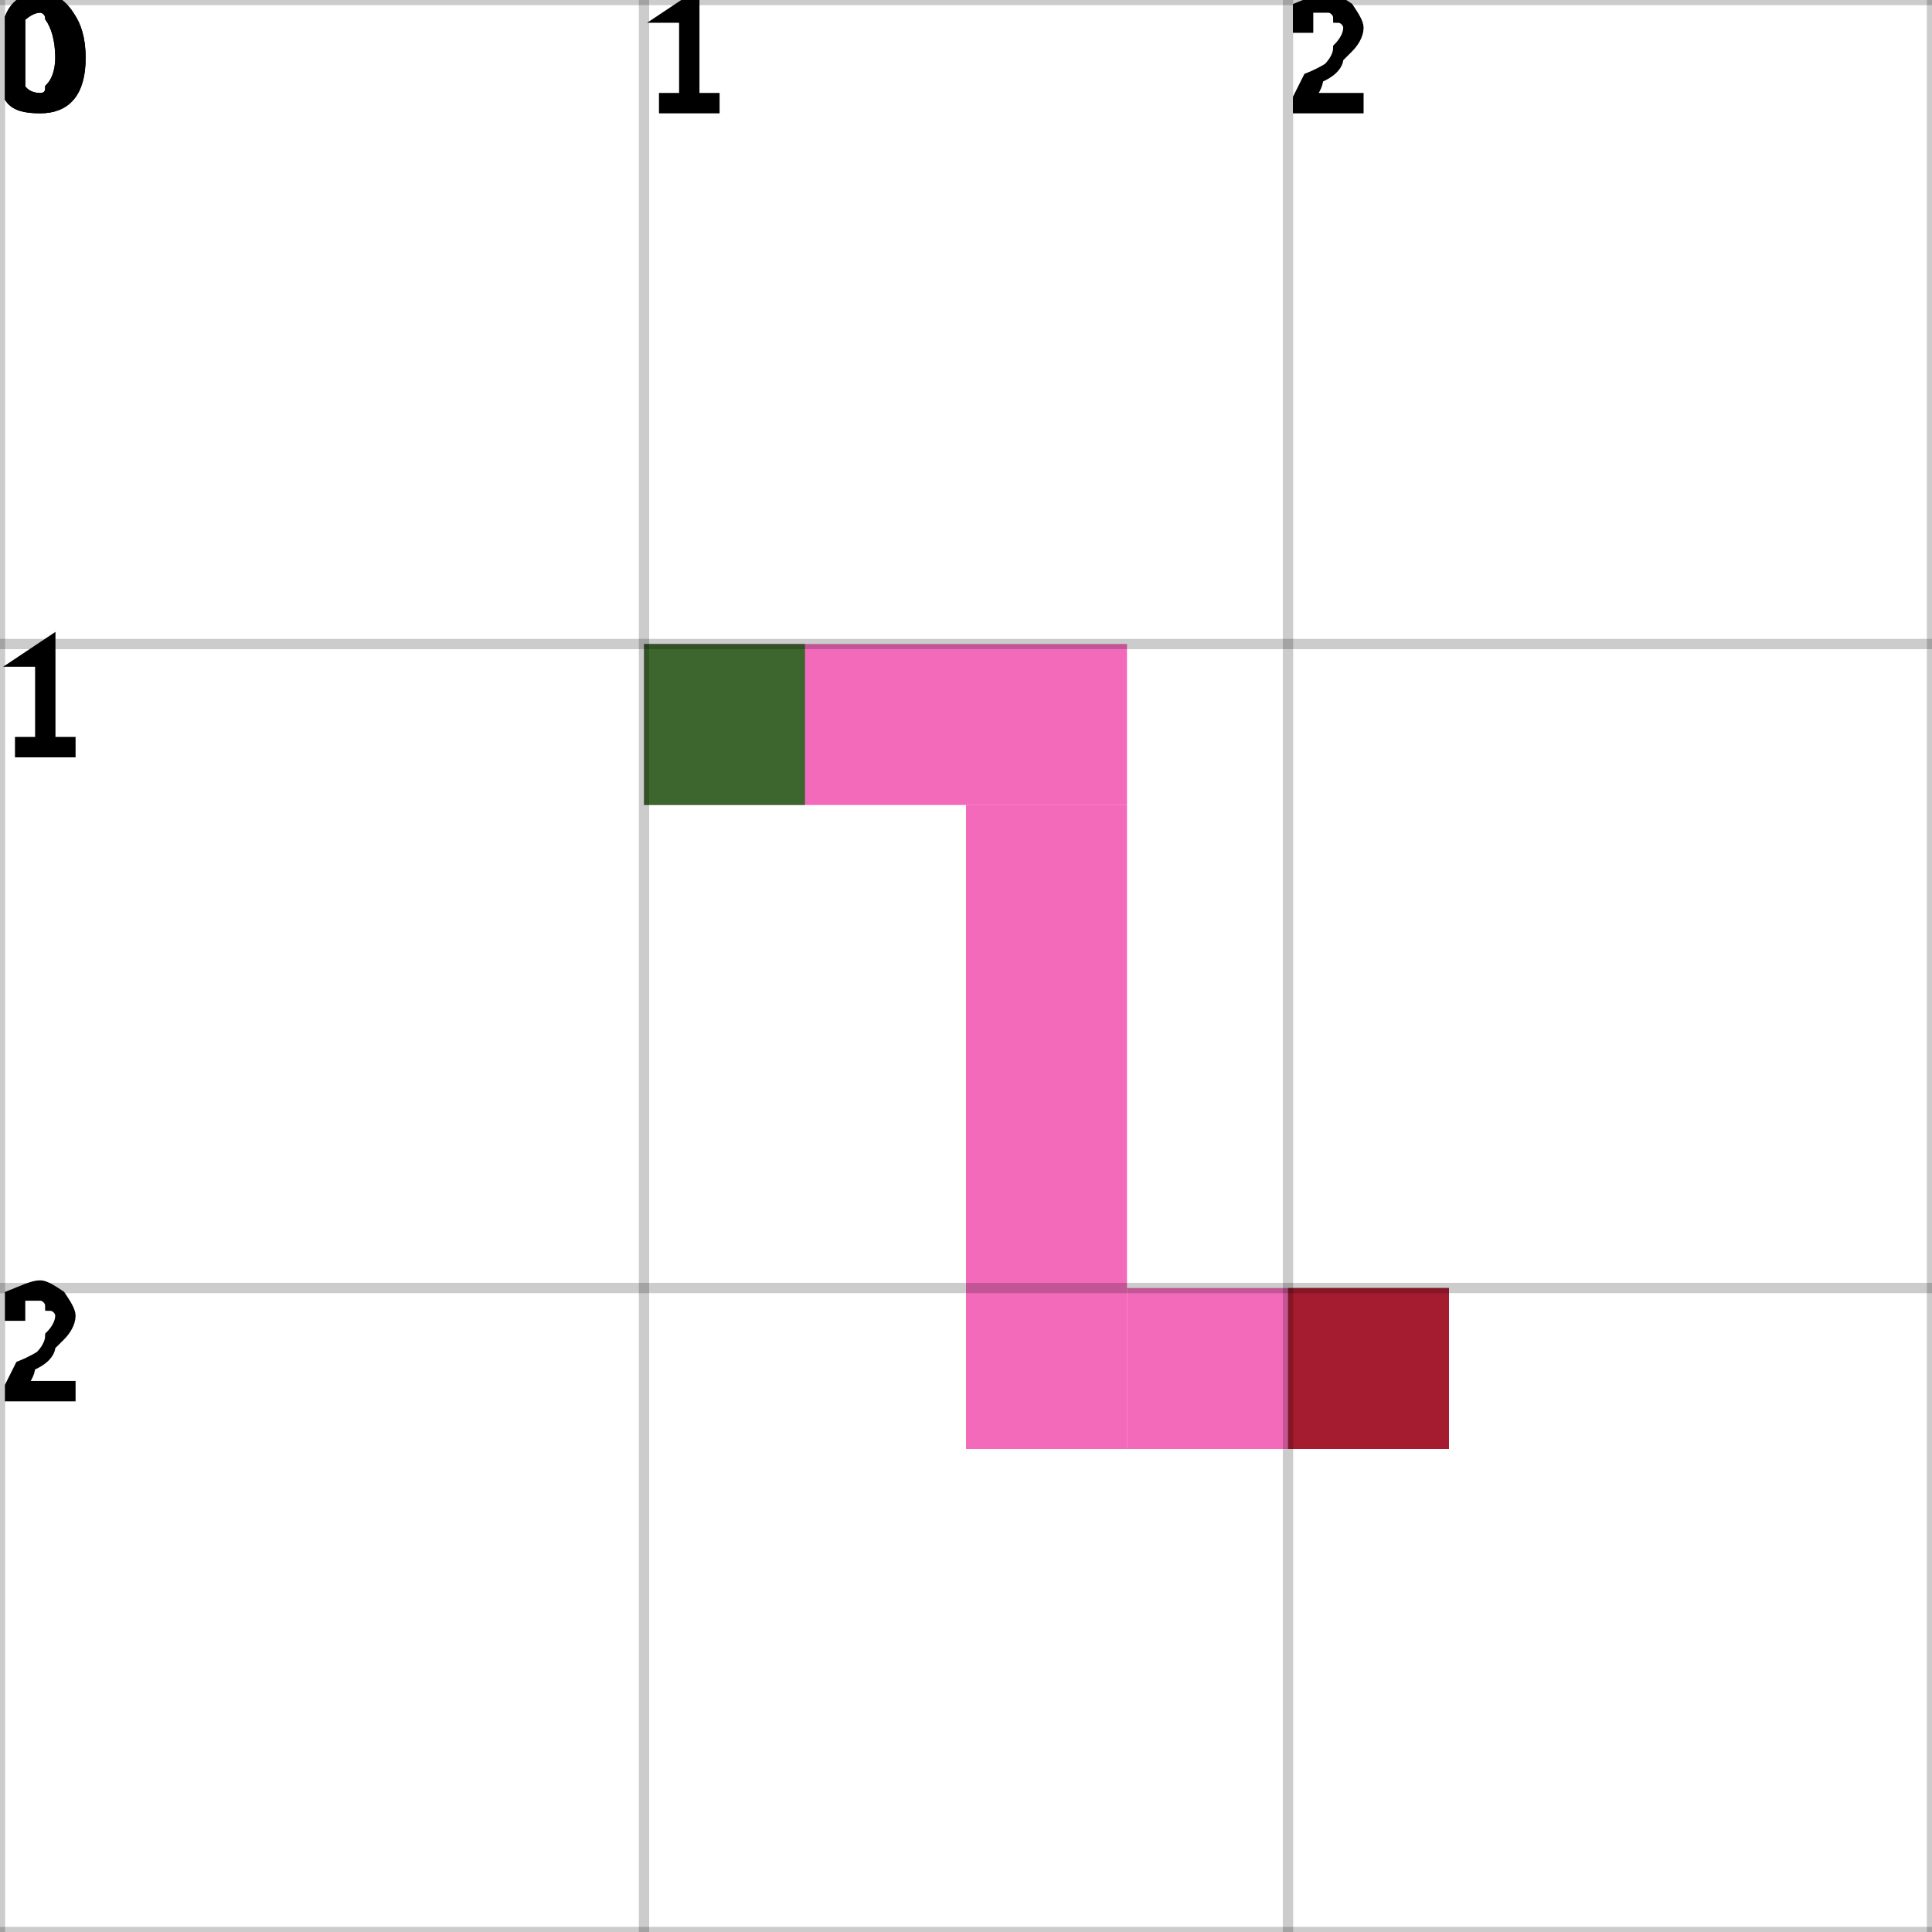
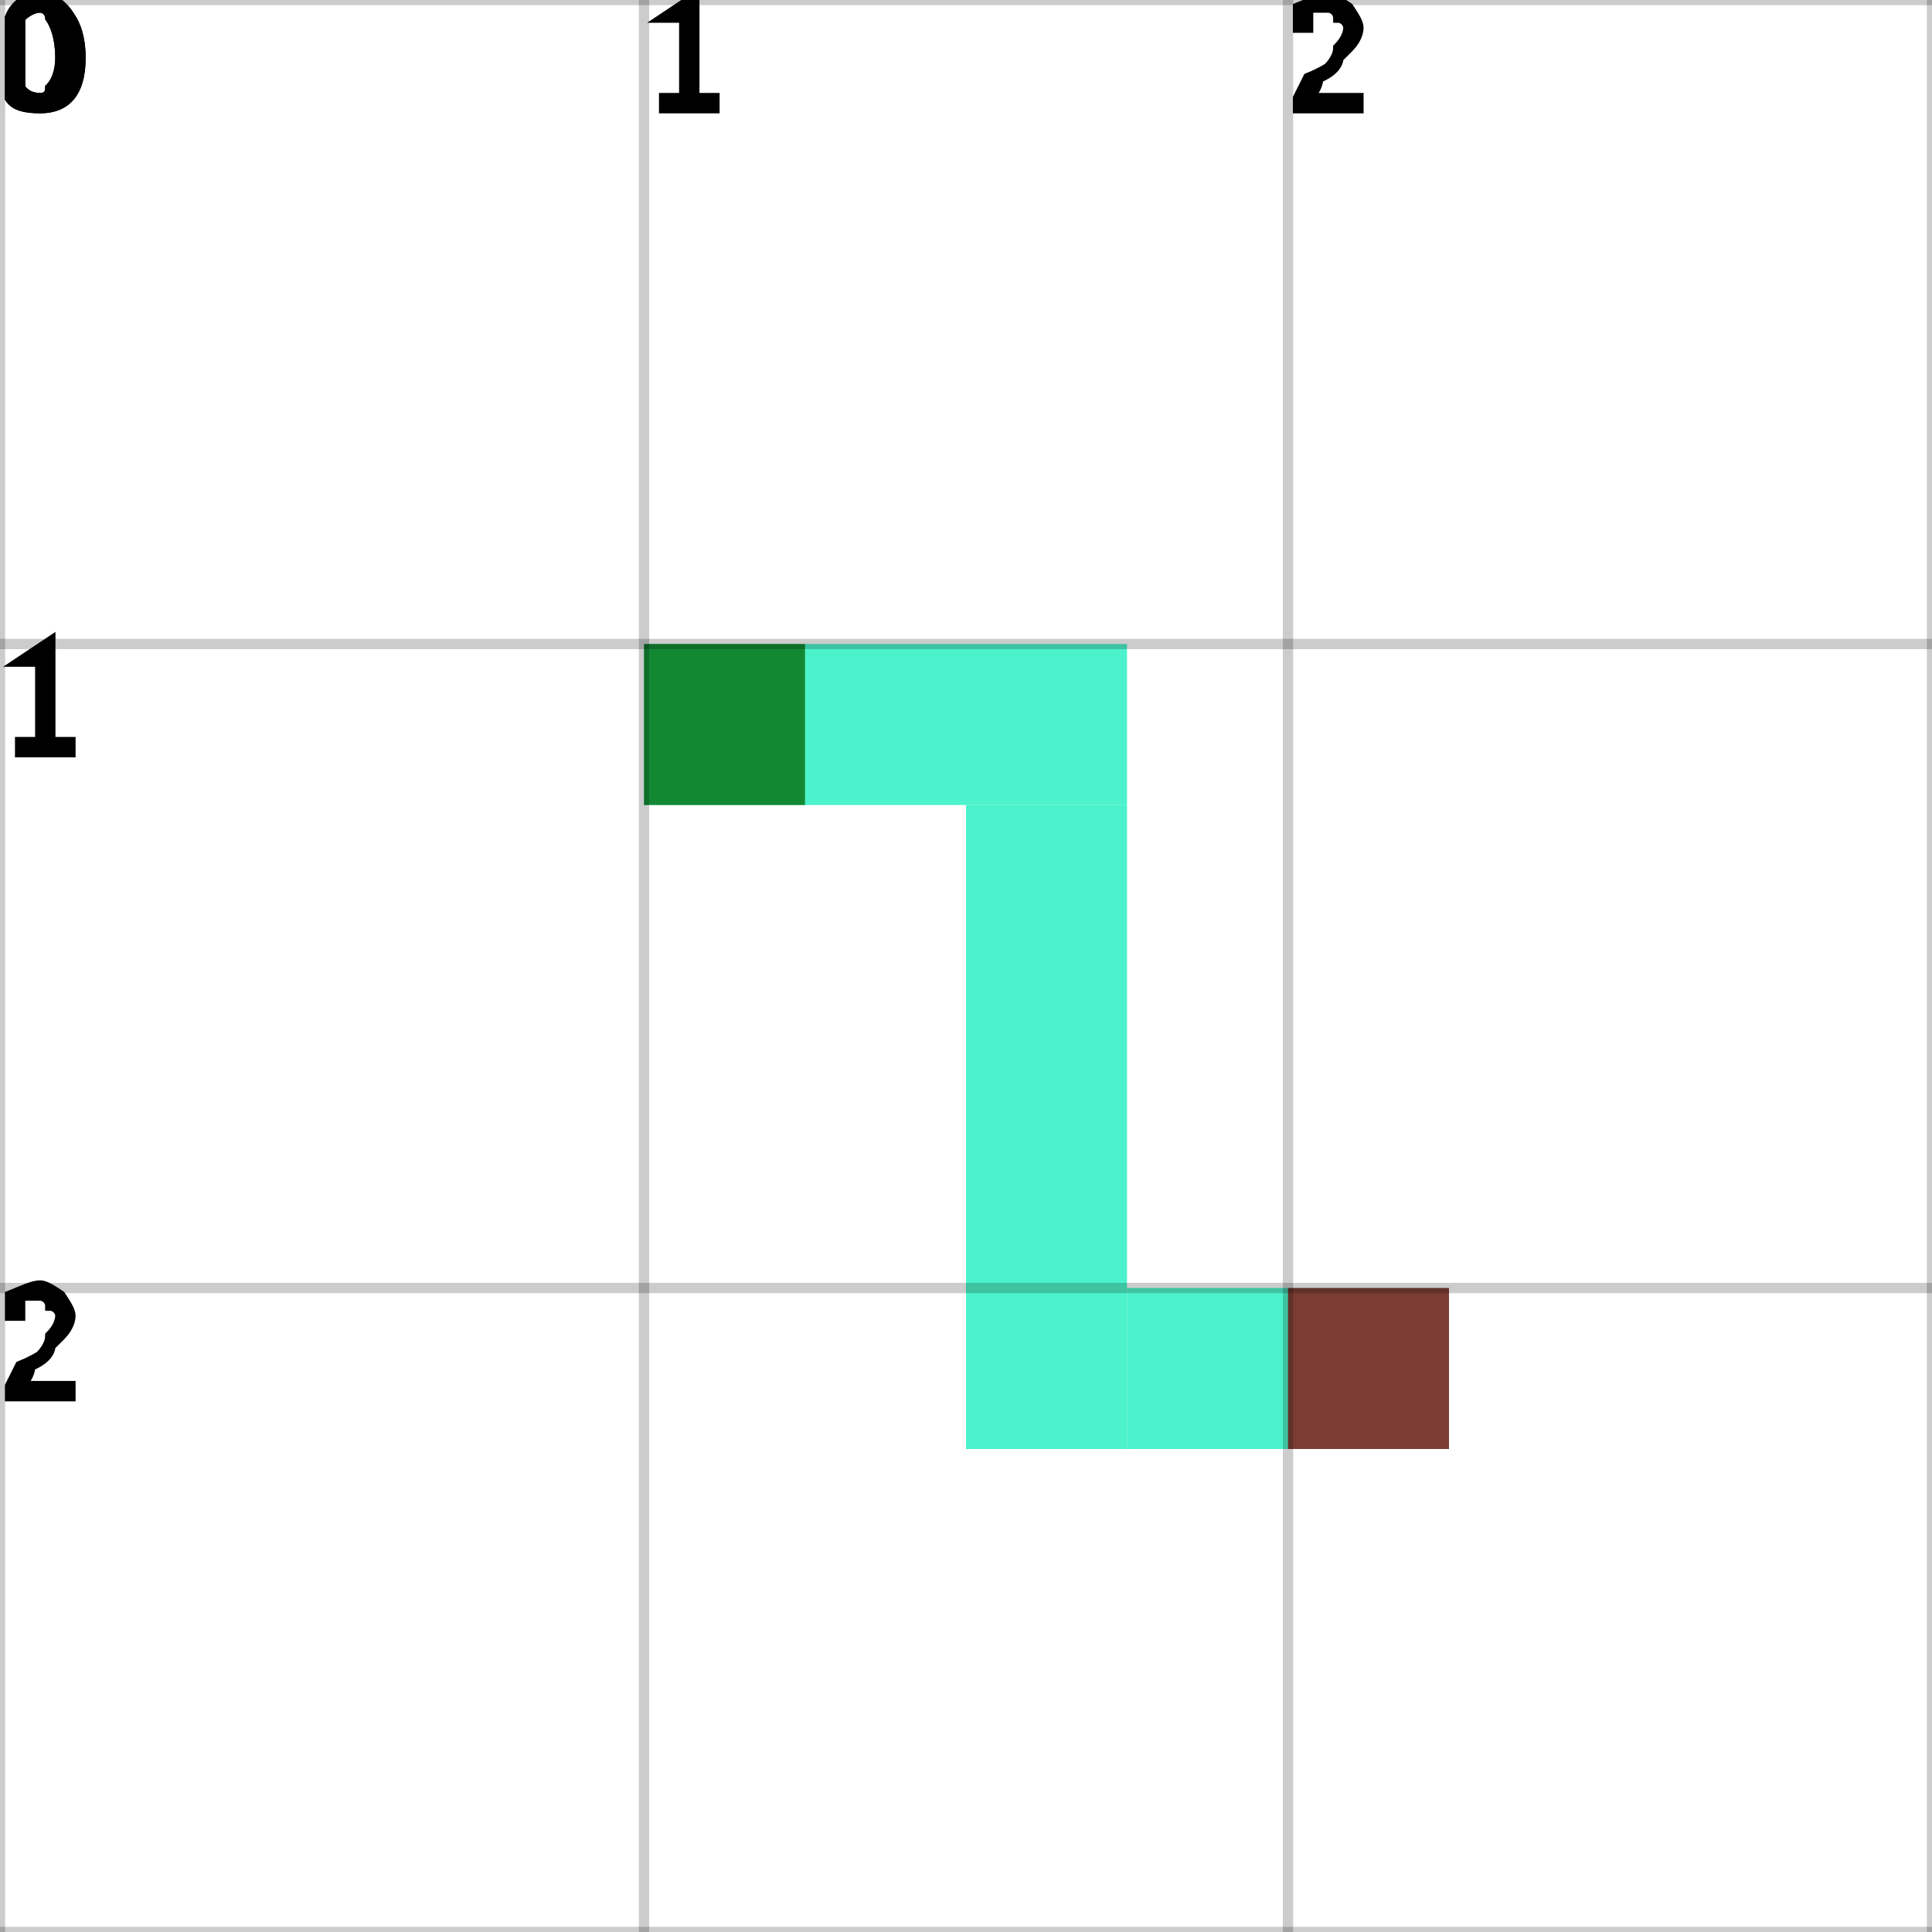
<svg xmlns="http://www.w3.org/2000/svg" height="100%" viewBox="0 0 3 3" width="100%" background-color="none">
-   <path d="M 1 1.25 L 1.75 1.25 L 1.75 1 L 1 1 Z" fill="#EF38A3" opacity="0.75" stroke="transparent" stroke-width="0.5" />
-   <path d="M 1.75 1.25 L 1.5 1.25 L 1.5 2.25 L 1.75 2.25 Z" fill="#EF38A3" opacity="0.75" stroke="transparent" stroke-width="0.5" />
-   <path d="M 1.75 2.25 L 2.25 2.25 L 2.25 2 L 1.75 2 Z" fill="#EF38A3" opacity="0.75" stroke="transparent" stroke-width="0.5" />
+   <path d="M 1 1.25 L 1.75 1.25 L 1.75 1 L 1 1 Z" fill="#10EEB9" opacity="0.75" stroke="transparent" stroke-width="0.5" />
+   <path d="M 1.75 1.25 L 1.5 1.25 L 1.5 2.25 L 1.75 2.25 Z" fill="#10EEB9" opacity="0.75" stroke="transparent" stroke-width="0.5" />
+   <path d="M 1.75 2.25 L 2.25 2.25 L 2.25 2 L 1.75 2 Z" fill="#10EEB9" opacity="0.75" stroke="transparent" stroke-width="0.5" />
  <rect fill="darkGreen" height="0.25" opacity="0.75" stroke="transparent" stroke-width="0.5" width="0.25" x="1" y="1" />
  <rect fill="darkRed" height="0.25" opacity="0.75" stroke="transparent" stroke-width="0.5" width="0.25" x="2" y="2" />
  <line dominant-baseline="hanging" fill="transparent" font-size="0.25" opacity="0.2" stroke="black" stroke-width="0.016" text-anchor="start" x1="0" x2="0" y1="0" y2="3" />
  <text dominant-baseline="hanging" fill="black" font-size="0.25" opacity="1" stroke="black" stroke-width="0.016" text-anchor="start" x="0" y="0">0</text>
  <line dominant-baseline="hanging" fill="transparent" font-size="0.25" opacity="0.2" stroke="black" stroke-width="0.016" text-anchor="start" x1="1" x2="1" y1="0" y2="3" />
  <text dominant-baseline="hanging" fill="black" font-size="0.25" opacity="1" stroke="black" stroke-width="0.016" text-anchor="start" x="1" y="0">1</text>
  <line dominant-baseline="hanging" fill="transparent" font-size="0.25" opacity="0.2" stroke="black" stroke-width="0.016" text-anchor="start" x1="2" x2="2" y1="0" y2="3" />
  <text dominant-baseline="hanging" fill="black" font-size="0.25" opacity="1" stroke="black" stroke-width="0.016" text-anchor="start" x="2" y="0">2</text>
  <line dominant-baseline="hanging" fill="transparent" font-size="0.25" opacity="0.2" stroke="black" stroke-width="0.016" text-anchor="start" x1="3" x2="3" y1="0" y2="3" />
  <line dominant-baseline="hanging" fill="transparent" font-size="0.25" opacity="0.2" stroke="black" stroke-width="0.016" text-anchor="start" x1="0" x2="3" y1="0" y2="0" />
  <text dominant-baseline="hanging" fill="black" font-size="0.25" opacity="1" stroke="black" stroke-width="0.016" text-anchor="start" x="0" y="0">0</text>
  <line dominant-baseline="hanging" fill="transparent" font-size="0.25" opacity="0.2" stroke="black" stroke-width="0.016" text-anchor="start" x1="0" x2="3" y1="1" y2="1" />
  <text dominant-baseline="hanging" fill="black" font-size="0.25" opacity="1" stroke="black" stroke-width="0.016" text-anchor="start" x="0" y="1">1</text>
  <line dominant-baseline="hanging" fill="transparent" font-size="0.25" opacity="0.2" stroke="black" stroke-width="0.016" text-anchor="start" x1="0" x2="3" y1="2" y2="2" />
  <text dominant-baseline="hanging" fill="black" font-size="0.25" opacity="1" stroke="black" stroke-width="0.016" text-anchor="start" x="0" y="2">2</text>
  <line dominant-baseline="hanging" fill="transparent" font-size="0.25" opacity="0.2" stroke="black" stroke-width="0.016" text-anchor="start" x1="0" x2="3" y1="3" y2="3" />
</svg>
